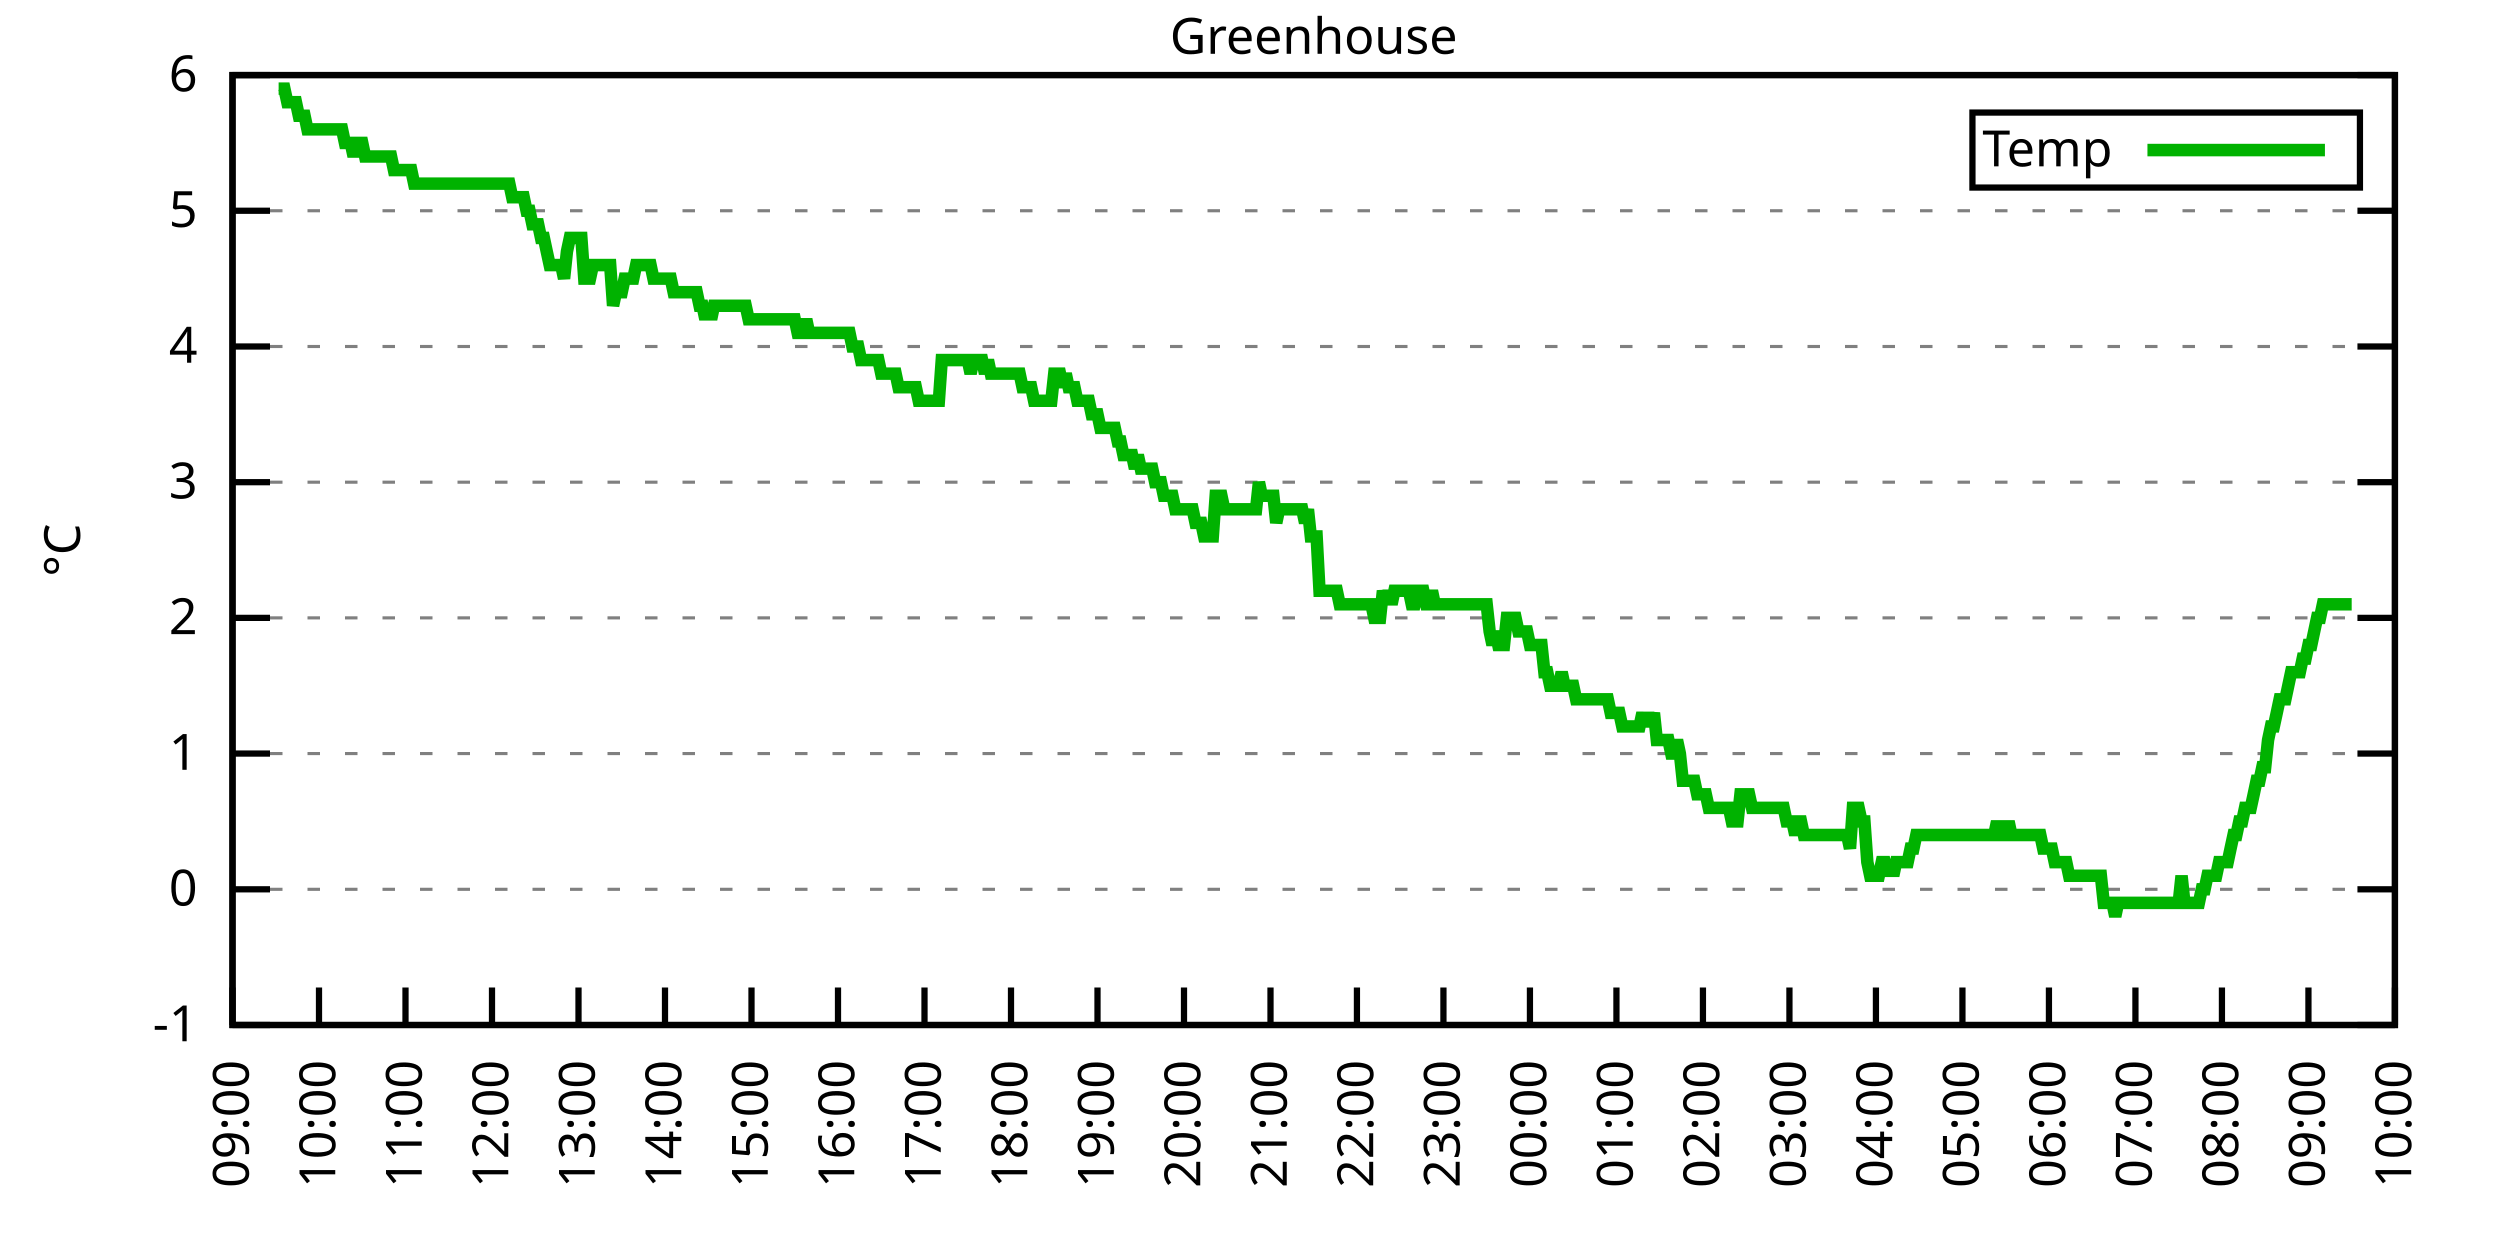
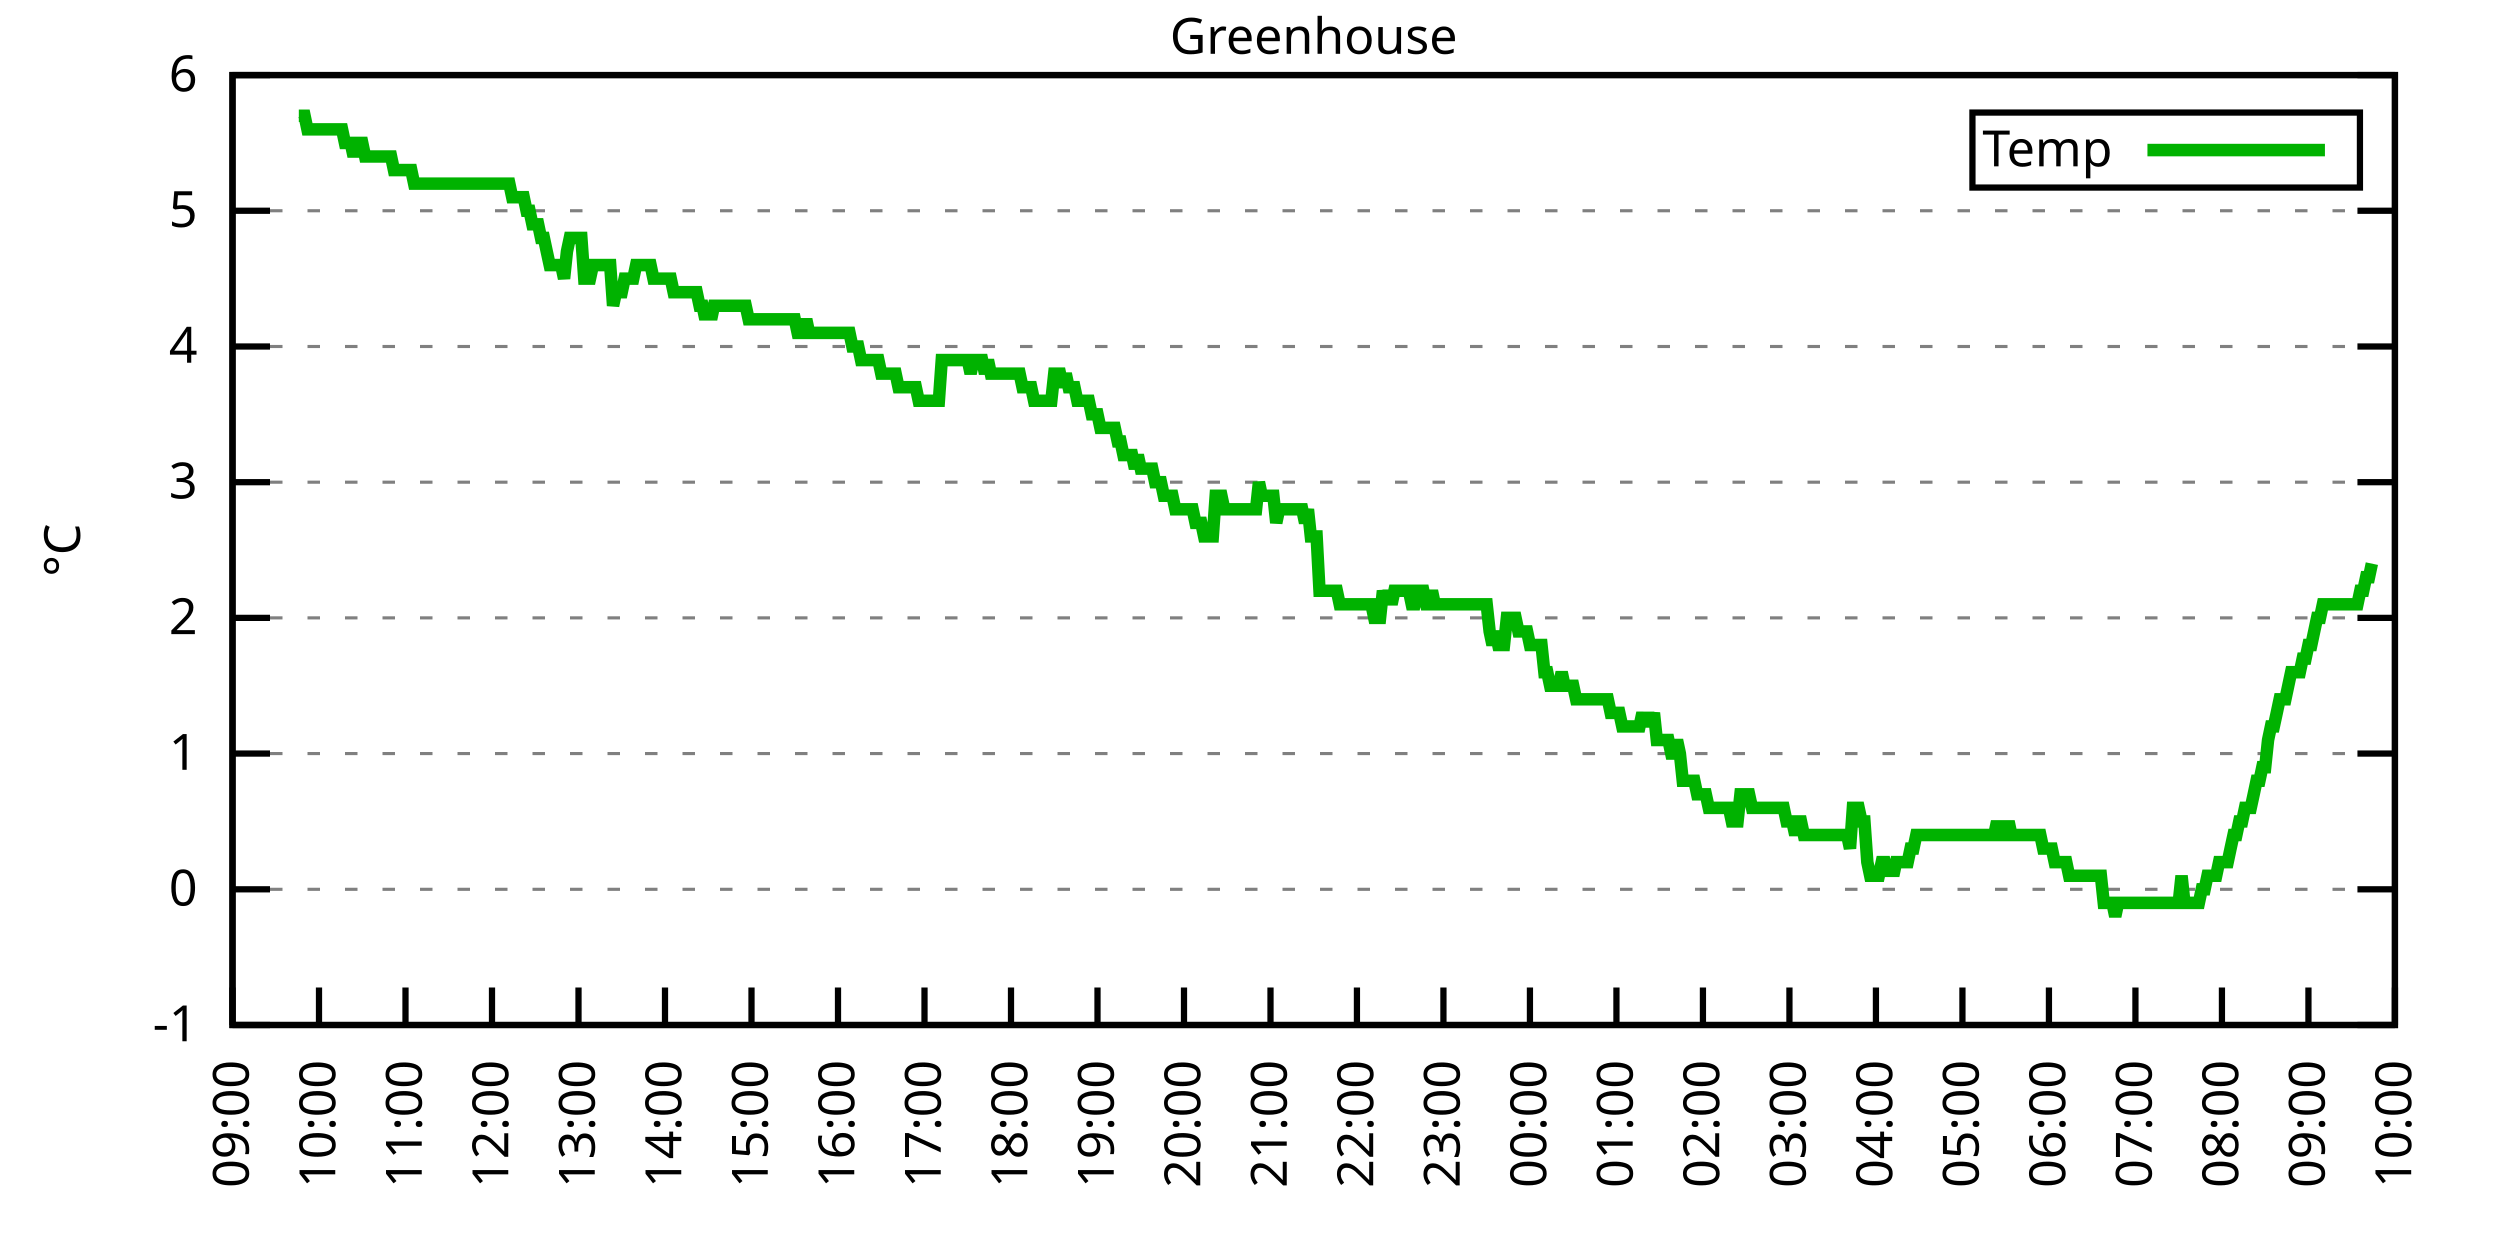
<svg xmlns="http://www.w3.org/2000/svg" xmlns:xlink="http://www.w3.org/1999/xlink" width="400" height="200" viewBox="0 0 400 200">
  <g id="gnuplot_canvas">
    <rect x="0" y="0" width="400" height="200" fill="none" />
    <defs>
      <circle id="gpDot" r="0.5" stroke-width="0.5" stroke="currentColor" />
      <path id="gpPt0" stroke-width="0.333" stroke="currentColor" d="M-1,0 h2 M0,-1 v2" />
      <path id="gpPt1" stroke-width="0.333" stroke="currentColor" d="M-1,-1 L1,1 M1,-1 L-1,1" />
      <path id="gpPt2" stroke-width="0.333" stroke="currentColor" d="M-1,0 L1,0 M0,-1 L0,1 M-1,-1 L1,1 M-1,1 L1,-1" />
      <rect id="gpPt3" stroke-width="0.333" stroke="currentColor" x="-1" y="-1" width="2" height="2" />
      <rect id="gpPt4" stroke-width="0.333" stroke="currentColor" fill="currentColor" x="-1" y="-1" width="2" height="2" />
      <circle id="gpPt5" stroke-width="0.333" stroke="currentColor" cx="0" cy="0" r="1" />
      <use xlink:href="#gpPt5" id="gpPt6" fill="currentColor" stroke="none" />
      <path id="gpPt7" stroke-width="0.333" stroke="currentColor" d="M0,-1.33 L-1.33,0.67 L1.33,0.67 z" />
      <use xlink:href="#gpPt7" id="gpPt8" fill="currentColor" stroke="none" />
      <use xlink:href="#gpPt7" id="gpPt9" stroke="currentColor" transform="rotate(180)" />
      <use xlink:href="#gpPt9" id="gpPt10" fill="currentColor" stroke="none" />
      <use xlink:href="#gpPt3" id="gpPt11" stroke="currentColor" transform="rotate(45)" />
      <use xlink:href="#gpPt11" id="gpPt12" fill="currentColor" stroke="none" />
      <path id="gpPt13" stroke-width="0.333" stroke="currentColor" d="M0,1.330 L1.265,0.411 L0.782,-1.067 L-0.782,-1.076 L-1.265,0.411 z" />
      <use xlink:href="#gpPt13" id="gpPt14" fill="currentColor" stroke="none" />
      <filter id="textbox" filterUnits="objectBoundingBox" x="0" y="0" height="1" width="1">
        <feFlood flood-color="white" flood-opacity="1" result="bgnd" />
        <feComposite in="SourceGraphic" in2="bgnd" operator="atop" />
      </filter>
      <filter id="greybox" filterUnits="objectBoundingBox" x="0" y="0" height="1" width="1">
        <feFlood flood-color="lightgrey" flood-opacity="1" result="grey" />
        <feComposite in="SourceGraphic" in2="grey" operator="atop" />
      </filter>
    </defs>
    <g fill="none" color="white" stroke="currentColor" stroke-width="1.00" stroke-linecap="butt" stroke-linejoin="miter">
</g>
    <g fill="none" color="black" stroke="currentColor" stroke-width="1.00" stroke-linecap="butt" stroke-linejoin="miter">
      <g stroke="none" shape-rendering="crispEdges">
        <polygon fill="rgb(255, 255, 255)" points="37.20,164.00 383.18,164.00 383.18,12.02 37.20,12.02 " />
      </g>
    </g>
    <g fill="none" color="black" stroke="currentColor" stroke-width="1.00" stroke-linecap="butt" stroke-linejoin="miter">
</g>
    <g fill="none" color="black" stroke="black" stroke-width="0.50" stroke-linecap="butt" stroke-linejoin="miter">
</g>
    <g fill="none" color="gray" stroke="currentColor" stroke-width="0.50" stroke-linecap="butt" stroke-linejoin="miter">
      <path stroke="gray" stroke-dasharray="2,4" class="gridline" d="M37.20,164.00 L383.19,164.00  " />
    </g>
    <g fill="none" color="gray" stroke="gray" stroke-width="1.00" stroke-linecap="butt" stroke-linejoin="miter">
</g>
    <g fill="none" color="black" stroke="currentColor" stroke-width="1.00" stroke-linecap="butt" stroke-linejoin="miter">
      <path stroke="black" d="M37.20,164.00 L43.20,164.00 M383.19,164.00 L377.19,164.00  " />
      <g transform="translate(31.60,166.60)" stroke="none" fill="black" font-family="Sans" font-size="8.00" text-anchor="end">
        <text>
          <tspan font-family="Sans">-1</tspan>
        </text>
      </g>
    </g>
    <g fill="none" color="black" stroke="currentColor" stroke-width="1.00" stroke-linecap="butt" stroke-linejoin="miter">
</g>
    <g fill="none" color="black" stroke="black" stroke-width="0.50" stroke-linecap="butt" stroke-linejoin="miter">
</g>
    <g fill="none" color="gray" stroke="currentColor" stroke-width="0.50" stroke-linecap="butt" stroke-linejoin="miter">
      <path stroke="gray" stroke-dasharray="2,4" class="gridline" d="M37.20,142.29 L383.19,142.29  " />
    </g>
    <g fill="none" color="gray" stroke="gray" stroke-width="1.00" stroke-linecap="butt" stroke-linejoin="miter">
</g>
    <g fill="none" color="black" stroke="currentColor" stroke-width="1.00" stroke-linecap="butt" stroke-linejoin="miter">
      <path stroke="black" d="M37.20,142.29 L43.20,142.29 M383.19,142.29 L377.19,142.29  " />
      <g transform="translate(31.60,144.89)" stroke="none" fill="black" font-family="Sans" font-size="8.00" text-anchor="end">
        <text>
          <tspan font-family="Sans"> 0</tspan>
        </text>
      </g>
    </g>
    <g fill="none" color="black" stroke="currentColor" stroke-width="1.00" stroke-linecap="butt" stroke-linejoin="miter">
</g>
    <g fill="none" color="black" stroke="black" stroke-width="0.50" stroke-linecap="butt" stroke-linejoin="miter">
</g>
    <g fill="none" color="gray" stroke="currentColor" stroke-width="0.50" stroke-linecap="butt" stroke-linejoin="miter">
      <path stroke="gray" stroke-dasharray="2,4" class="gridline" d="M37.20,120.57 L383.19,120.57  " />
    </g>
    <g fill="none" color="gray" stroke="gray" stroke-width="1.00" stroke-linecap="butt" stroke-linejoin="miter">
</g>
    <g fill="none" color="black" stroke="currentColor" stroke-width="1.00" stroke-linecap="butt" stroke-linejoin="miter">
      <path stroke="black" d="M37.20,120.57 L43.20,120.57 M383.19,120.57 L377.19,120.57  " />
      <g transform="translate(31.60,123.17)" stroke="none" fill="black" font-family="Sans" font-size="8.00" text-anchor="end">
        <text>
          <tspan font-family="Sans"> 1</tspan>
        </text>
      </g>
    </g>
    <g fill="none" color="black" stroke="currentColor" stroke-width="1.00" stroke-linecap="butt" stroke-linejoin="miter">
</g>
    <g fill="none" color="black" stroke="black" stroke-width="0.50" stroke-linecap="butt" stroke-linejoin="miter">
</g>
    <g fill="none" color="gray" stroke="currentColor" stroke-width="0.50" stroke-linecap="butt" stroke-linejoin="miter">
      <path stroke="gray" stroke-dasharray="2,4" class="gridline" d="M37.20,98.86 L383.19,98.86  " />
    </g>
    <g fill="none" color="gray" stroke="gray" stroke-width="1.00" stroke-linecap="butt" stroke-linejoin="miter">
</g>
    <g fill="none" color="black" stroke="currentColor" stroke-width="1.00" stroke-linecap="butt" stroke-linejoin="miter">
      <path stroke="black" d="M37.20,98.86 L43.20,98.86 M383.19,98.86 L377.19,98.86  " />
      <g transform="translate(31.60,101.46)" stroke="none" fill="black" font-family="Sans" font-size="8.00" text-anchor="end">
        <text>
          <tspan font-family="Sans"> 2</tspan>
        </text>
      </g>
    </g>
    <g fill="none" color="black" stroke="currentColor" stroke-width="1.00" stroke-linecap="butt" stroke-linejoin="miter">
</g>
    <g fill="none" color="black" stroke="black" stroke-width="0.50" stroke-linecap="butt" stroke-linejoin="miter">
</g>
    <g fill="none" color="gray" stroke="currentColor" stroke-width="0.50" stroke-linecap="butt" stroke-linejoin="miter">
      <path stroke="gray" stroke-dasharray="2,4" class="gridline" d="M37.20,77.15 L383.19,77.15  " />
    </g>
    <g fill="none" color="gray" stroke="gray" stroke-width="1.00" stroke-linecap="butt" stroke-linejoin="miter">
</g>
    <g fill="none" color="black" stroke="currentColor" stroke-width="1.00" stroke-linecap="butt" stroke-linejoin="miter">
      <path stroke="black" d="M37.20,77.15 L43.20,77.15 M383.19,77.15 L377.19,77.15  " />
      <g transform="translate(31.60,79.75)" stroke="none" fill="black" font-family="Sans" font-size="8.00" text-anchor="end">
        <text>
          <tspan font-family="Sans"> 3</tspan>
        </text>
      </g>
    </g>
    <g fill="none" color="black" stroke="currentColor" stroke-width="1.00" stroke-linecap="butt" stroke-linejoin="miter">
</g>
    <g fill="none" color="black" stroke="black" stroke-width="0.50" stroke-linecap="butt" stroke-linejoin="miter">
</g>
    <g fill="none" color="gray" stroke="currentColor" stroke-width="0.50" stroke-linecap="butt" stroke-linejoin="miter">
      <path stroke="gray" stroke-dasharray="2,4" class="gridline" d="M37.20,55.44 L383.19,55.44  " />
    </g>
    <g fill="none" color="gray" stroke="gray" stroke-width="1.00" stroke-linecap="butt" stroke-linejoin="miter">
</g>
    <g fill="none" color="black" stroke="currentColor" stroke-width="1.00" stroke-linecap="butt" stroke-linejoin="miter">
      <path stroke="black" d="M37.20,55.44 L43.20,55.44 M383.19,55.44 L377.19,55.44  " />
      <g transform="translate(31.60,58.04)" stroke="none" fill="black" font-family="Sans" font-size="8.00" text-anchor="end">
        <text>
          <tspan font-family="Sans"> 4</tspan>
        </text>
      </g>
    </g>
    <g fill="none" color="black" stroke="currentColor" stroke-width="1.00" stroke-linecap="butt" stroke-linejoin="miter">
</g>
    <g fill="none" color="black" stroke="black" stroke-width="0.50" stroke-linecap="butt" stroke-linejoin="miter">
</g>
    <g fill="none" color="gray" stroke="currentColor" stroke-width="0.50" stroke-linecap="butt" stroke-linejoin="miter">
      <path stroke="gray" stroke-dasharray="2,4" class="gridline" d="M37.20,33.72 L383.19,33.72  " />
    </g>
    <g fill="none" color="gray" stroke="gray" stroke-width="1.00" stroke-linecap="butt" stroke-linejoin="miter">
</g>
    <g fill="none" color="black" stroke="currentColor" stroke-width="1.00" stroke-linecap="butt" stroke-linejoin="miter">
      <path stroke="black" d="M37.20,33.72 L43.20,33.72 M383.19,33.72 L377.19,33.72  " />
      <g transform="translate(31.60,36.32)" stroke="none" fill="black" font-family="Sans" font-size="8.00" text-anchor="end">
        <text>
          <tspan font-family="Sans"> 5</tspan>
        </text>
      </g>
    </g>
    <g fill="none" color="black" stroke="currentColor" stroke-width="1.00" stroke-linecap="butt" stroke-linejoin="miter">
</g>
    <g fill="none" color="black" stroke="black" stroke-width="0.50" stroke-linecap="butt" stroke-linejoin="miter">
</g>
    <g fill="none" color="gray" stroke="currentColor" stroke-width="0.50" stroke-linecap="butt" stroke-linejoin="miter">
      <path stroke="gray" stroke-dasharray="2,4" class="gridline" d="M37.20,12.01 L383.19,12.01  " />
    </g>
    <g fill="none" color="gray" stroke="gray" stroke-width="1.00" stroke-linecap="butt" stroke-linejoin="miter">
</g>
    <g fill="none" color="black" stroke="currentColor" stroke-width="1.00" stroke-linecap="butt" stroke-linejoin="miter">
      <path stroke="black" d="M37.20,12.01 L43.20,12.01 M383.19,12.01 L377.19,12.01  " />
      <g transform="translate(31.60,14.61)" stroke="none" fill="black" font-family="Sans" font-size="8.00" text-anchor="end">
        <text>
          <tspan font-family="Sans"> 6</tspan>
        </text>
      </g>
    </g>
    <g fill="none" color="black" stroke="currentColor" stroke-width="1.00" stroke-linecap="butt" stroke-linejoin="miter">
      <path stroke="black" d="M37.20,164.00 L37.20,158.00  " />
      <g transform="translate(39.80,169.60) rotate(270.00)" stroke="none" fill="black" font-family="Sans" font-size="8.00" text-anchor="end">
        <text>
          <tspan font-family="Sans">09:00</tspan>
        </text>
      </g>
    </g>
    <g fill="none" color="black" stroke="currentColor" stroke-width="1.00" stroke-linecap="butt" stroke-linejoin="miter">
      <path stroke="black" d="M51.04,164.00 L51.04,158.00  " />
      <g transform="translate(53.64,169.60) rotate(270.00)" stroke="none" fill="black" font-family="Sans" font-size="8.00" text-anchor="end">
        <text>
          <tspan font-family="Sans">10:00</tspan>
        </text>
      </g>
    </g>
    <g fill="none" color="black" stroke="currentColor" stroke-width="1.00" stroke-linecap="butt" stroke-linejoin="miter">
      <path stroke="black" d="M64.88,164.00 L64.88,158.00  " />
      <g transform="translate(67.48,169.60) rotate(270.00)" stroke="none" fill="black" font-family="Sans" font-size="8.00" text-anchor="end">
        <text>
          <tspan font-family="Sans">11:00</tspan>
        </text>
      </g>
    </g>
    <g fill="none" color="black" stroke="currentColor" stroke-width="1.00" stroke-linecap="butt" stroke-linejoin="miter">
      <path stroke="black" d="M78.72,164.00 L78.72,158.00  " />
      <g transform="translate(81.32,169.60) rotate(270.00)" stroke="none" fill="black" font-family="Sans" font-size="8.00" text-anchor="end">
        <text>
          <tspan font-family="Sans">12:00</tspan>
        </text>
      </g>
    </g>
    <g fill="none" color="black" stroke="currentColor" stroke-width="1.00" stroke-linecap="butt" stroke-linejoin="miter">
      <path stroke="black" d="M92.56,164.00 L92.56,158.00  " />
      <g transform="translate(95.16,169.60) rotate(270.00)" stroke="none" fill="black" font-family="Sans" font-size="8.00" text-anchor="end">
        <text>
          <tspan font-family="Sans">13:00</tspan>
        </text>
      </g>
    </g>
    <g fill="none" color="black" stroke="currentColor" stroke-width="1.00" stroke-linecap="butt" stroke-linejoin="miter">
      <path stroke="black" d="M106.40,164.00 L106.40,158.00  " />
      <g transform="translate(109.00,169.60) rotate(270.00)" stroke="none" fill="black" font-family="Sans" font-size="8.00" text-anchor="end">
        <text>
          <tspan font-family="Sans">14:00</tspan>
        </text>
      </g>
    </g>
    <g fill="none" color="black" stroke="currentColor" stroke-width="1.00" stroke-linecap="butt" stroke-linejoin="miter">
      <path stroke="black" d="M120.24,164.00 L120.24,158.00  " />
      <g transform="translate(122.84,169.60) rotate(270.00)" stroke="none" fill="black" font-family="Sans" font-size="8.00" text-anchor="end">
        <text>
          <tspan font-family="Sans">15:00</tspan>
        </text>
      </g>
    </g>
    <g fill="none" color="black" stroke="currentColor" stroke-width="1.00" stroke-linecap="butt" stroke-linejoin="miter">
      <path stroke="black" d="M134.08,164.00 L134.08,158.00  " />
      <g transform="translate(136.68,169.60) rotate(270.00)" stroke="none" fill="black" font-family="Sans" font-size="8.00" text-anchor="end">
        <text>
          <tspan font-family="Sans">16:00</tspan>
        </text>
      </g>
    </g>
    <g fill="none" color="black" stroke="currentColor" stroke-width="1.00" stroke-linecap="butt" stroke-linejoin="miter">
      <path stroke="black" d="M147.92,164.00 L147.92,158.00  " />
      <g transform="translate(150.52,169.60) rotate(270.00)" stroke="none" fill="black" font-family="Sans" font-size="8.00" text-anchor="end">
        <text>
          <tspan font-family="Sans">17:00</tspan>
        </text>
      </g>
    </g>
    <g fill="none" color="black" stroke="currentColor" stroke-width="1.00" stroke-linecap="butt" stroke-linejoin="miter">
      <path stroke="black" d="M161.76,164.00 L161.76,158.00  " />
      <g transform="translate(164.36,169.60) rotate(270.00)" stroke="none" fill="black" font-family="Sans" font-size="8.00" text-anchor="end">
        <text>
          <tspan font-family="Sans">18:00</tspan>
        </text>
      </g>
    </g>
    <g fill="none" color="black" stroke="currentColor" stroke-width="1.00" stroke-linecap="butt" stroke-linejoin="miter">
      <path stroke="black" d="M175.60,164.00 L175.60,158.00  " />
      <g transform="translate(178.20,169.60) rotate(270.00)" stroke="none" fill="black" font-family="Sans" font-size="8.00" text-anchor="end">
        <text>
          <tspan font-family="Sans">19:00</tspan>
        </text>
      </g>
    </g>
    <g fill="none" color="black" stroke="currentColor" stroke-width="1.00" stroke-linecap="butt" stroke-linejoin="miter">
      <path stroke="black" d="M189.44,164.00 L189.44,158.00  " />
      <g transform="translate(192.04,169.60) rotate(270.00)" stroke="none" fill="black" font-family="Sans" font-size="8.00" text-anchor="end">
        <text>
          <tspan font-family="Sans">20:00</tspan>
        </text>
      </g>
    </g>
    <g fill="none" color="black" stroke="currentColor" stroke-width="1.00" stroke-linecap="butt" stroke-linejoin="miter">
      <path stroke="black" d="M203.28,164.00 L203.28,158.00  " />
      <g transform="translate(205.88,169.60) rotate(270.00)" stroke="none" fill="black" font-family="Sans" font-size="8.00" text-anchor="end">
        <text>
          <tspan font-family="Sans">21:00</tspan>
        </text>
      </g>
    </g>
    <g fill="none" color="black" stroke="currentColor" stroke-width="1.00" stroke-linecap="butt" stroke-linejoin="miter">
      <path stroke="black" d="M217.11,164.00 L217.11,158.00  " />
      <g transform="translate(219.71,169.60) rotate(270.00)" stroke="none" fill="black" font-family="Sans" font-size="8.00" text-anchor="end">
        <text>
          <tspan font-family="Sans">22:00</tspan>
        </text>
      </g>
    </g>
    <g fill="none" color="black" stroke="currentColor" stroke-width="1.00" stroke-linecap="butt" stroke-linejoin="miter">
      <path stroke="black" d="M230.95,164.00 L230.95,158.00  " />
      <g transform="translate(233.55,169.60) rotate(270.00)" stroke="none" fill="black" font-family="Sans" font-size="8.00" text-anchor="end">
        <text>
          <tspan font-family="Sans">23:00</tspan>
        </text>
      </g>
    </g>
    <g fill="none" color="black" stroke="currentColor" stroke-width="1.00" stroke-linecap="butt" stroke-linejoin="miter">
      <path stroke="black" d="M244.79,164.00 L244.79,158.00  " />
      <g transform="translate(247.39,169.60) rotate(270.00)" stroke="none" fill="black" font-family="Sans" font-size="8.00" text-anchor="end">
        <text>
          <tspan font-family="Sans">00:00</tspan>
        </text>
      </g>
    </g>
    <g fill="none" color="black" stroke="currentColor" stroke-width="1.00" stroke-linecap="butt" stroke-linejoin="miter">
      <path stroke="black" d="M258.63,164.00 L258.63,158.00  " />
      <g transform="translate(261.23,169.60) rotate(270.00)" stroke="none" fill="black" font-family="Sans" font-size="8.00" text-anchor="end">
        <text>
          <tspan font-family="Sans">01:00</tspan>
        </text>
      </g>
    </g>
    <g fill="none" color="black" stroke="currentColor" stroke-width="1.00" stroke-linecap="butt" stroke-linejoin="miter">
      <path stroke="black" d="M272.47,164.00 L272.47,158.00  " />
      <g transform="translate(275.07,169.60) rotate(270.00)" stroke="none" fill="black" font-family="Sans" font-size="8.00" text-anchor="end">
        <text>
          <tspan font-family="Sans">02:00</tspan>
        </text>
      </g>
    </g>
    <g fill="none" color="black" stroke="currentColor" stroke-width="1.00" stroke-linecap="butt" stroke-linejoin="miter">
      <path stroke="black" d="M286.31,164.00 L286.31,158.00  " />
      <g transform="translate(288.91,169.60) rotate(270.00)" stroke="none" fill="black" font-family="Sans" font-size="8.00" text-anchor="end">
        <text>
          <tspan font-family="Sans">03:00</tspan>
        </text>
      </g>
    </g>
    <g fill="none" color="black" stroke="currentColor" stroke-width="1.00" stroke-linecap="butt" stroke-linejoin="miter">
      <path stroke="black" d="M300.15,164.00 L300.15,158.00  " />
      <g transform="translate(302.75,169.60) rotate(270.00)" stroke="none" fill="black" font-family="Sans" font-size="8.00" text-anchor="end">
        <text>
          <tspan font-family="Sans">04:00</tspan>
        </text>
      </g>
    </g>
    <g fill="none" color="black" stroke="currentColor" stroke-width="1.00" stroke-linecap="butt" stroke-linejoin="miter">
      <path stroke="black" d="M313.99,164.00 L313.99,158.00  " />
      <g transform="translate(316.59,169.60) rotate(270.00)" stroke="none" fill="black" font-family="Sans" font-size="8.00" text-anchor="end">
        <text>
          <tspan font-family="Sans">05:00</tspan>
        </text>
      </g>
    </g>
    <g fill="none" color="black" stroke="currentColor" stroke-width="1.00" stroke-linecap="butt" stroke-linejoin="miter">
      <path stroke="black" d="M327.83,164.00 L327.83,158.00  " />
      <g transform="translate(330.43,169.60) rotate(270.00)" stroke="none" fill="black" font-family="Sans" font-size="8.00" text-anchor="end">
        <text>
          <tspan font-family="Sans">06:00</tspan>
        </text>
      </g>
    </g>
    <g fill="none" color="black" stroke="currentColor" stroke-width="1.00" stroke-linecap="butt" stroke-linejoin="miter">
      <path stroke="black" d="M341.67,164.00 L341.67,158.00  " />
      <g transform="translate(344.27,169.60) rotate(270.00)" stroke="none" fill="black" font-family="Sans" font-size="8.00" text-anchor="end">
        <text>
          <tspan font-family="Sans">07:00</tspan>
        </text>
      </g>
    </g>
    <g fill="none" color="black" stroke="currentColor" stroke-width="1.00" stroke-linecap="butt" stroke-linejoin="miter">
      <path stroke="black" d="M355.51,164.00 L355.51,158.00  " />
      <g transform="translate(358.11,169.60) rotate(270.00)" stroke="none" fill="black" font-family="Sans" font-size="8.00" text-anchor="end">
        <text>
          <tspan font-family="Sans">08:00</tspan>
        </text>
      </g>
    </g>
    <g fill="none" color="black" stroke="currentColor" stroke-width="1.00" stroke-linecap="butt" stroke-linejoin="miter">
      <path stroke="black" d="M369.35,164.00 L369.35,158.00  " />
      <g transform="translate(371.95,169.60) rotate(270.00)" stroke="none" fill="black" font-family="Sans" font-size="8.00" text-anchor="end">
        <text>
          <tspan font-family="Sans">09:00</tspan>
        </text>
      </g>
    </g>
    <g fill="none" color="black" stroke="currentColor" stroke-width="1.00" stroke-linecap="butt" stroke-linejoin="miter">
      <path stroke="black" d="M383.19,164.00 L383.19,158.00  " />
      <g transform="translate(385.79,169.60) rotate(270.00)" stroke="none" fill="black" font-family="Sans" font-size="8.00" text-anchor="end">
        <text>
          <tspan font-family="Sans">10:00</tspan>
        </text>
      </g>
    </g>
    <g fill="none" color="black" stroke="currentColor" stroke-width="1.00" stroke-linecap="butt" stroke-linejoin="miter">
</g>
    <g fill="none" color="black" stroke="currentColor" stroke-width="1.00" stroke-linecap="butt" stroke-linejoin="miter">
      <path stroke="black" d="M37.20,12.01 L37.20,164.00 L383.19,164.00 L383.19,12.01 L37.20,12.01 Z  " />
    </g>
    <g fill="none" color="black" stroke="currentColor" stroke-width="1.00" stroke-linecap="butt" stroke-linejoin="miter">
</g>
    <g fill="none" color="black" stroke="currentColor" stroke-width="1.00" stroke-linecap="butt" stroke-linejoin="miter">
      <path stroke="black" d="M315.59,30.01 L315.59,18.01 L377.59,18.01 L377.59,30.01 L315.59,30.01 Z  " />
    </g>
    <g id="Greenhouse_plot_1">
      <g fill="none" color="white" stroke="black" stroke-width="2.00" stroke-linecap="butt" stroke-linejoin="miter">
</g>
      <g fill="none" color="black" stroke="currentColor" stroke-width="2.00" stroke-linecap="butt" stroke-linejoin="miter">
        <g transform="translate(337.99,26.61)" stroke="none" fill="black" font-family="Sans" font-size="8.00" text-anchor="end">
          <text>
            <tspan font-family="Sans">Temp</tspan>
          </text>
        </g>
      </g>
      <g fill="none" color="black" stroke="currentColor" stroke-width="2.00" stroke-linecap="butt" stroke-linejoin="miter">
-         <path stroke="rgb(  0, 178,   0)" d="M343.59,24.01 L371.99,24.01 M44.58,14.18 L45.04,14.18 L45.50,14.18 L45.97,16.35 L46.43,16.35 L46.89,16.35   L47.35,16.35 L47.81,18.52 L48.27,18.52 L48.73,18.52 L49.19,20.70 L49.66,20.70 L50.12,20.70 L50.58,20.70   L51.04,20.70 L51.50,20.70 L51.96,20.70 L52.42,20.70 L52.88,20.70 L53.35,20.70 L53.81,20.70 L54.27,20.70   L54.73,20.70 L55.19,22.87 L55.65,22.87 L56.11,22.87 L56.58,25.04 L57.04,22.87 L57.50,22.87 L57.96,22.87   L58.42,25.04 L58.88,25.04 L59.34,25.04 L59.80,25.04 L60.27,25.04 L60.73,25.04 L61.19,25.04 L61.65,25.04   L62.11,25.04 L62.57,25.04 L63.03,27.21 L63.50,27.21 L63.96,27.21 L64.42,27.21 L64.88,27.21 L65.34,27.21   L65.80,27.21 L66.26,29.38 L66.72,29.38 L67.19,29.38 L67.65,29.38 L68.11,29.38 L68.57,29.38 L69.03,29.38   L69.49,29.38 L69.95,29.38 L70.42,29.38 L70.88,29.38 L71.34,29.38 L71.80,29.38 L72.26,29.38 L72.72,29.38   L73.18,29.38 L73.64,29.38 L74.11,29.38 L74.57,29.38 L75.03,29.38 L75.49,29.38 L75.95,29.38 L76.41,29.38   L76.87,29.38 L77.33,29.38 L77.80,29.38 L78.26,29.38 L78.72,29.38 L79.18,29.38 L79.64,29.38 L80.10,29.38   L80.56,29.38 L81.03,29.38 L81.49,29.38 L81.95,31.55 L82.41,31.55 L82.87,31.55 L83.33,31.55 L83.79,31.55   L84.25,33.72 L84.72,33.72 L85.18,35.89 L85.64,35.89 L86.10,35.89 L86.56,38.07 L87.02,38.07 L87.48,40.24   L87.95,42.41 L88.41,42.41 L88.87,42.41 L89.33,42.41 L89.79,42.41 L90.25,44.58 L90.71,40.24 L91.17,38.07   L91.64,38.07 L92.10,38.07 L92.56,38.07 L93.02,38.07 L93.48,44.58 L93.94,44.58 L94.40,44.58 L94.87,42.41   L95.33,42.41 L95.79,42.41 L96.25,42.41 L96.71,42.41 L97.17,42.41 L97.63,42.41 L98.09,48.92 L98.56,46.75   L99.02,46.75 L99.48,46.75 L99.94,44.58 L100.40,44.58 L100.86,44.58 L101.32,44.58 L101.78,42.41 L102.25,42.41   L102.71,42.41 L103.17,42.41 L103.63,42.41 L104.09,42.41 L104.55,44.58 L105.01,44.58 L105.48,44.58 L105.94,44.58   L106.40,44.58 L106.86,44.58 L107.32,44.58 L107.78,46.75 L108.24,46.75 L108.70,46.75 L109.17,46.75 L109.63,46.75   L110.09,46.75 L110.55,46.75 L111.01,46.75 L111.47,46.75 L111.93,48.92 L112.40,48.92 L112.86,51.09 L113.32,48.92   L113.78,51.09 L114.24,48.92 L114.70,48.92 L115.16,48.92 L115.62,48.92 L116.09,48.92 L116.55,48.92 L117.01,48.92   L117.47,48.92 L117.93,48.92 L118.39,48.92 L118.85,48.92 L119.31,48.92 L119.78,51.09 L120.24,51.09 L120.70,51.09   L121.16,51.09 L121.62,51.09 L122.08,51.09 L122.54,51.09 L123.01,51.09 L123.47,51.09 L123.93,51.09 L124.39,51.09   L124.85,51.09 L125.31,51.09 L125.77,51.09 L126.23,51.09 L126.70,51.09 L127.16,51.09 L127.62,53.26 L128.08,53.26   L128.54,53.26 L129.00,51.09 L129.46,53.26 L129.93,53.26 L130.39,53.26 L130.85,53.26 L131.31,53.26 L131.77,53.26   L132.23,53.26 L132.69,53.26 L133.15,53.26 L133.62,53.26 L134.08,53.26 L134.54,53.26 L135.00,53.26 L135.46,53.26   L135.92,53.26 L136.38,55.44 L136.85,55.44 L137.31,55.44 L137.77,57.61 L138.23,57.61 L138.69,57.61 L139.15,57.61   L139.61,57.61 L140.07,57.61 L140.54,57.61 L141.00,59.78 L141.46,59.78 L141.92,59.78 L142.38,59.78 L142.84,59.78   L143.30,59.78 L143.76,61.95 L144.23,61.95 L144.69,61.95 L145.15,61.95 L145.61,61.95 L146.07,61.95 L146.53,61.95   L146.99,64.12 L147.46,64.12 L147.92,64.12 L148.38,64.12 L148.84,64.12 L149.30,64.12 L149.76,64.12 L150.22,64.12   L150.68,57.61 L151.15,57.61 L151.61,57.61 L152.07,57.61 L152.53,57.61 L152.99,57.61 L153.45,57.61 L153.91,57.61   L154.38,57.61 L154.84,57.61 L155.30,59.78 L155.76,57.61 L156.22,57.61 L156.68,57.61 L157.14,57.61 L157.60,59.78   L158.07,57.61 L158.53,59.78 L158.99,59.78 L159.45,59.78 L159.91,59.78 L160.37,59.78 L160.83,59.78 L161.30,59.78   L161.76,59.78 L162.22,59.78 L162.68,59.78 L163.14,59.78 L163.60,61.95 L164.06,61.95 L164.52,61.95 L164.99,61.95   L165.45,64.12 L165.91,64.12 L166.37,64.12 L166.83,64.12 L167.29,64.12 L167.75,64.12 L168.21,64.12 L168.68,59.78   L169.14,59.78 L169.60,59.78 L170.06,61.95 L170.52,59.78 L170.98,61.95 L171.44,61.95 L171.91,61.95 L172.37,64.12   L172.83,64.12 L173.29,64.12 L173.75,64.12 L174.21,64.12 L174.67,66.29 L175.13,66.29 L175.60,66.29 L176.06,68.46   L176.52,68.46 L176.98,68.46 L177.44,68.46 L177.90,68.46 L178.36,68.46 L178.83,70.63 L179.29,70.63 L179.75,72.81   L180.21,72.81 L180.67,72.81 L181.13,72.81 L181.59,74.98 L182.05,72.81 L182.52,74.98 L182.98,74.98 L183.44,74.98   L183.90,74.98 L184.36,74.98 L184.82,77.15 L185.28,77.15 L185.75,77.15 L186.21,79.32 L186.67,79.32 L187.13,79.32   L187.59,79.32 L188.05,81.49 L188.51,81.49 L188.97,81.49 L189.44,81.49 L189.90,81.49 L190.36,81.49 L190.82,81.49   L191.28,83.66 L191.74,83.66 L192.20,83.66 L192.66,85.83 L193.13,85.83 L193.59,85.83 L194.05,85.83 L194.51,79.32   L194.97,79.32 L195.43,79.32 L195.89,81.49 L196.36,81.49 L196.82,81.49 L197.28,81.49 L197.74,81.49 L198.20,81.49   L198.66,81.49 L199.12,81.49 L199.58,81.49 L200.05,81.49 L200.51,81.49 L200.97,81.49 L201.43,77.15 L201.89,79.32   L202.35,79.32 L202.81,79.32 L203.28,79.32 L203.74,79.32 L204.20,83.66 L204.66,81.49 L205.12,81.49 L205.58,81.49   L206.04,81.49 L206.50,81.49 L206.97,81.49 L207.43,81.49 L207.89,81.49 L208.35,81.49 L208.81,83.66 L209.27,81.49   L209.73,85.83 L210.20,85.83 L210.66,85.83 L211.12,94.52 L211.58,94.52 L212.04,94.52 L212.50,94.52 L212.96,94.52   L213.42,94.52 L213.89,94.52 L214.35,96.69 L214.81,96.69 L215.27,96.69 L215.73,96.69 L216.19,96.69 L216.65,96.69   L217.11,96.69 L217.58,96.69 L218.04,96.69 L218.50,96.69 L218.96,96.69 L219.42,96.69 L219.88,98.86 L220.34,98.86   L220.81,98.86 L221.27,94.52 L221.73,96.69 L222.19,94.52 L222.65,96.69 L223.11,94.52 L223.57,94.52 L224.03,94.52   L224.50,94.52 L224.96,94.52 L225.42,94.52 L225.88,96.69 L226.34,96.69 L226.80,94.52 L227.26,94.52 L227.73,94.52   L228.19,96.69 L228.65,96.69 L229.11,94.52 L229.57,96.69 L230.03,96.69 L230.49,96.69 L230.95,96.69 L231.42,96.69   L231.88,96.69 L232.34,96.69 L232.80,96.69 L233.26,96.69 L233.72,96.69 L234.18,96.69 L234.64,96.69 L235.11,96.69   L235.57,96.69 L236.03,96.69 L236.49,96.69 L236.95,96.69 L237.41,96.69 L237.87,96.69 L238.34,101.03 L238.80,103.20   L239.26,101.03 L239.72,103.20 L240.18,103.20 L240.64,103.20 L241.10,98.86 L241.56,98.86 L242.03,98.86 L242.49,98.86   L242.95,101.03 L243.41,101.03 L243.87,101.03 L244.33,101.03 L244.79,103.20 L245.26,103.20 L245.72,103.20 L246.18,103.20   L246.64,103.20 L247.10,107.55 L247.56,107.55 L248.02,109.72 L248.48,109.72 L248.95,109.72 L249.41,109.72 L249.87,107.55   L250.33,109.72 L250.79,109.72 L251.25,109.72 L251.71,109.72 L252.18,111.89 L252.64,111.89 L253.10,111.89 L253.56,111.89   L254.02,111.89 L254.48,111.89 L254.94,111.89 L255.40,111.89 L255.87,111.89 L256.33,111.89 L256.79,111.89 L257.25,111.89   L257.71,114.06 L258.17,114.06 L258.63,114.06 L259.09,114.06 L259.56,116.23 L260.02,116.23 L260.48,116.23 L260.94,116.23   L261.40,116.23 L261.86,116.23 L262.32,116.23 L262.79,114.06 L263.25,116.23 L263.71,114.06 L264.17,116.23 L264.63,114.06   L265.09,118.40 L265.55,118.40 L266.01,118.40 L266.48,118.40 L266.94,118.40 L267.40,120.57 L267.86,120.57 L268.32,118.40   L268.78,120.57 L269.24,124.92 L269.71,124.92 L270.17,124.92 L270.63,124.92 L271.09,124.92 L271.55,127.09 L272.01,127.09   L272.47,127.09 L272.93,127.09 L273.40,129.26 L273.86,129.26 L274.32,129.26 L274.78,129.26 L275.24,129.26 L275.70,129.26   L276.16,129.26 L276.63,129.26 L277.09,131.43 L277.55,131.43 L278.01,131.43 L278.47,127.09 L278.93,127.09 L279.39,127.09   L279.85,127.09 L280.32,129.26 L280.78,129.26 L281.24,129.26 L281.70,129.26 L282.16,129.26 L282.62,129.26 L283.08,129.26   L283.54,129.26 L284.01,129.26 L284.47,129.26 L284.93,129.26 L285.39,129.26 L285.85,131.43 L286.31,131.43 L286.77,131.43   L287.24,133.60 L287.70,131.43 L288.16,131.43 L288.62,133.60 L289.08,133.60 L289.54,133.60 L290.00,133.60 L290.46,133.60   L290.93,133.60 L291.39,133.60 L291.85,133.60 L292.31,133.60 L292.77,133.60 L293.23,133.60 L293.69,133.60 L294.16,133.60   L294.62,133.60 L295.08,133.60 L295.54,133.60 L296.00,135.77 L296.46,129.26 L296.92,129.26 L297.38,129.26 L297.85,131.43   L298.31,131.43 L298.77,137.94 L299.23,140.12 L299.69,140.12 L300.15,140.12 L300.61,140.12 L301.08,137.94 L301.54,137.94   L302.00,140.12 L302.46,137.94 L302.92,140.12 L303.38,137.94 L303.84,137.94 L304.30,137.94 L304.77,137.94 L305.23,137.94   L305.69,135.77 L306.15,135.77 L306.61,133.60 L307.07,133.60 L307.53,133.60 L307.99,133.60 L308.46,133.60 L308.92,133.60   L309.38,133.60 L309.84,133.60 L310.30,133.60 L310.76,133.60 L311.22,133.60 L311.69,133.60 L312.15,133.60 L312.61,133.60   L313.07,133.60 L313.53,133.60 L313.99,133.60 L314.45,133.60 L314.91,133.60 L315.38,133.60 L315.84,133.60 L316.30,133.60   L316.76,133.60 L317.22,133.60 L317.68,133.60 L318.14,133.60 L318.61,133.60 L319.07,133.60 L319.53,131.43 L319.99,133.60   L320.45,133.60 L320.91,133.60 L321.37,131.43 L321.83,133.60 L322.30,133.60 L322.76,133.60 L323.22,133.60 L323.68,133.60   L324.14,133.60 L324.60,133.60 L325.06,133.60 L325.53,133.60 L325.99,133.60 L326.45,133.60 L326.91,135.77 L327.37,135.77   L327.83,135.77 L328.29,135.77 L328.75,137.94 L329.22,137.94 L329.68,137.94 L330.14,137.94 L330.60,137.94 L331.06,140.12   L331.52,140.12 L331.98,140.12 L332.44,140.12 L332.91,140.12 L333.37,140.12 L333.83,140.12 L334.29,140.12 L334.75,140.12   L335.21,140.12 L335.67,140.12 L336.14,140.12 L336.60,144.46 L337.06,144.46 L337.52,144.46 L337.98,144.46 L338.44,146.63   L338.90,144.46 L339.36,144.46 L339.83,144.46 L340.29,144.46 L340.75,144.46 L341.21,144.46 L341.67,144.46 L342.13,144.46   L342.59,144.46 L343.06,144.46 L343.52,144.46 L343.98,144.46 L344.44,144.46 L344.90,144.46 L345.36,144.46 L345.82,144.46   L346.28,144.46 L346.75,144.46 L347.21,144.46 L347.67,144.46 L348.13,144.46 L348.59,144.46 L349.05,140.12 L349.51,144.46   L349.97,144.46 L350.44,144.46 L350.90,144.46 L351.36,144.46 L351.82,144.46 L352.28,142.29 L352.74,142.29 L353.20,140.12   L353.67,140.12 L354.13,140.12 L354.59,140.12 L355.05,137.94 L355.51,137.94 L355.97,137.94 L356.43,137.94 L356.89,135.77   L357.36,133.60 L357.82,133.60 L358.28,131.43 L358.74,131.43 L359.20,129.26 L359.66,129.26 L360.12,129.26 L360.59,127.09   L361.05,124.92 L361.51,124.92 L361.97,122.75 L362.43,122.75 L362.89,118.40 L363.35,116.23 L363.81,116.23 L364.28,114.06   L364.74,111.89 L365.20,111.89 L365.66,111.89 L366.12,109.72 L366.58,107.55 L367.04,107.55 L367.51,107.55 L367.97,107.55   L368.43,105.38 L368.89,105.38 L369.35,103.20 L369.81,103.20 L370.27,101.03 L370.73,98.86 L371.20,98.86 L371.66,96.69   L372.12,96.69 L372.58,96.69 L373.04,96.69 L373.50,96.69 L373.96,96.69 L374.42,96.69 L374.89,96.69 L375.35,96.69   L375.81,96.69 L376.27,96.69  " />
+         <path stroke="rgb(  0, 178,   0)" d="M343.59,24.01 L371.99,24.01 M47.81,18.52 L48.27,18.52 L48.73,18.52 L49.19,20.70 L49.66,20.70 L50.12,20.70   L50.58,20.70 L51.04,20.70 L51.50,20.70 L51.96,20.70 L52.42,20.70 L52.88,20.70 L53.35,20.70 L53.81,20.70   L54.27,20.70 L54.73,20.70 L55.19,22.87 L55.65,22.87 L56.11,22.87 L56.58,25.04 L57.04,22.87 L57.50,22.87   L57.96,22.87 L58.42,25.04 L58.88,25.04 L59.34,25.04 L59.80,25.04 L60.27,25.04 L60.73,25.04 L61.19,25.04   L61.65,25.04 L62.11,25.04 L62.57,25.04 L63.03,27.21 L63.50,27.21 L63.96,27.21 L64.42,27.21 L64.88,27.21   L65.34,27.21 L65.80,27.21 L66.26,29.38 L66.72,29.38 L67.19,29.38 L67.65,29.38 L68.11,29.38 L68.57,29.38   L69.03,29.38 L69.49,29.38 L69.95,29.38 L70.42,29.38 L70.88,29.38 L71.34,29.38 L71.80,29.38 L72.26,29.38   L72.72,29.38 L73.18,29.38 L73.64,29.38 L74.11,29.38 L74.57,29.38 L75.03,29.38 L75.49,29.38 L75.95,29.38   L76.41,29.38 L76.87,29.38 L77.33,29.38 L77.80,29.38 L78.26,29.38 L78.72,29.38 L79.18,29.38 L79.64,29.38   L80.10,29.38 L80.56,29.38 L81.03,29.38 L81.49,29.38 L81.95,31.55 L82.41,31.55 L82.87,31.55 L83.33,31.55   L83.79,31.55 L84.25,33.72 L84.72,33.72 L85.18,35.89 L85.64,35.89 L86.10,35.89 L86.56,38.07 L87.02,38.07   L87.48,40.24 L87.95,42.41 L88.41,42.41 L88.87,42.41 L89.33,42.41 L89.79,42.41 L90.25,44.58 L90.71,40.24   L91.17,38.07 L91.64,38.07 L92.10,38.07 L92.56,38.07 L93.02,38.07 L93.48,44.58 L93.94,44.58 L94.40,44.58   L94.87,42.41 L95.33,42.41 L95.79,42.41 L96.25,42.41 L96.71,42.41 L97.17,42.41 L97.63,42.41 L98.09,48.92   L98.56,46.75 L99.02,46.75 L99.48,46.75 L99.94,44.58 L100.40,44.58 L100.86,44.58 L101.32,44.58 L101.78,42.41   L102.25,42.41 L102.71,42.41 L103.17,42.41 L103.63,42.41 L104.09,42.41 L104.55,44.58 L105.01,44.58 L105.48,44.58   L105.94,44.58 L106.40,44.58 L106.86,44.58 L107.32,44.58 L107.78,46.75 L108.24,46.75 L108.70,46.75 L109.17,46.75   L109.63,46.75 L110.09,46.75 L110.55,46.75 L111.01,46.75 L111.47,46.75 L111.93,48.92 L112.40,48.92 L112.86,51.09   L113.32,48.92 L113.78,51.09 L114.24,48.92 L114.70,48.92 L115.16,48.92 L115.62,48.92 L116.09,48.92 L116.55,48.92   L117.01,48.92 L117.47,48.92 L117.93,48.92 L118.39,48.92 L118.85,48.92 L119.31,48.92 L119.78,51.09 L120.24,51.09   L120.70,51.09 L121.16,51.09 L121.62,51.09 L122.08,51.09 L122.54,51.09 L123.01,51.09 L123.47,51.09 L123.93,51.09   L124.39,51.09 L124.85,51.09 L125.31,51.09 L125.77,51.09 L126.23,51.09 L126.70,51.09 L127.16,51.09 L127.62,53.26   L128.08,53.26 L128.54,53.26 L129.00,51.09 L129.46,53.26 L129.93,53.26 L130.39,53.26 L130.85,53.26 L131.31,53.26   L131.77,53.26 L132.23,53.26 L132.69,53.26 L133.15,53.26 L133.62,53.26 L134.08,53.26 L134.54,53.26 L135.00,53.26   L135.46,53.26 L135.92,53.26 L136.38,55.44 L136.85,55.44 L137.31,55.44 L137.77,57.61 L138.23,57.61 L138.69,57.61   L139.15,57.61 L139.61,57.61 L140.07,57.61 L140.54,57.61 L141.00,59.78 L141.46,59.78 L141.92,59.78 L142.38,59.78   L142.84,59.78 L143.30,59.78 L143.76,61.95 L144.23,61.95 L144.69,61.95 L145.15,61.95 L145.61,61.95 L146.07,61.95   L146.53,61.95 L146.99,64.12 L147.46,64.12 L147.92,64.12 L148.38,64.12 L148.84,64.12 L149.30,64.12 L149.76,64.12   L150.22,64.12 L150.68,57.61 L151.15,57.61 L151.61,57.61 L152.07,57.61 L152.53,57.61 L152.99,57.61 L153.45,57.61   L153.91,57.61 L154.38,57.61 L154.84,57.61 L155.30,59.78 L155.76,57.61 L156.22,57.61 L156.68,57.61 L157.14,57.61   L157.60,59.78 L158.07,57.61 L158.53,59.78 L158.99,59.78 L159.45,59.78 L159.91,59.78 L160.37,59.78 L160.83,59.78   L161.30,59.78 L161.76,59.78 L162.22,59.78 L162.68,59.78 L163.14,59.78 L163.60,61.95 L164.06,61.95 L164.52,61.95   L164.99,61.95 L165.45,64.12 L165.91,64.12 L166.37,64.12 L166.83,64.12 L167.29,64.12 L167.75,64.12 L168.21,64.12   L168.68,59.78 L169.14,59.78 L169.60,59.78 L170.06,61.95 L170.52,59.78 L170.98,61.95 L171.44,61.95 L171.91,61.95   L172.37,64.12 L172.83,64.12 L173.29,64.12 L173.75,64.12 L174.21,64.12 L174.67,66.29 L175.13,66.29 L175.60,66.29   L176.06,68.46 L176.52,68.46 L176.98,68.46 L177.44,68.46 L177.90,68.46 L178.36,68.46 L178.83,70.63 L179.29,70.63   L179.75,72.81 L180.21,72.81 L180.67,72.81 L181.13,72.81 L181.59,74.98 L182.05,72.81 L182.52,74.98 L182.98,74.98   L183.44,74.98 L183.90,74.98 L184.36,74.98 L184.82,77.15 L185.28,77.15 L185.75,77.15 L186.21,79.32 L186.67,79.32   L187.13,79.32 L187.59,79.32 L188.05,81.49 L188.51,81.49 L188.97,81.49 L189.44,81.49 L189.90,81.49 L190.36,81.49   L190.82,81.49 L191.28,83.66 L191.74,83.66 L192.20,83.66 L192.66,85.83 L193.13,85.83 L193.59,85.83 L194.05,85.83   L194.51,79.32 L194.97,79.32 L195.43,79.32 L195.89,81.49 L196.36,81.49 L196.82,81.49 L197.28,81.49 L197.74,81.49   L198.20,81.49 L198.66,81.49 L199.12,81.49 L199.58,81.49 L200.05,81.49 L200.51,81.49 L200.97,81.49 L201.43,77.15   L201.89,79.32 L202.35,79.32 L202.81,79.32 L203.28,79.32 L203.74,79.32 L204.20,83.66 L204.66,81.49 L205.12,81.49   L205.58,81.49 L206.04,81.49 L206.50,81.49 L206.97,81.49 L207.43,81.49 L207.89,81.49 L208.35,81.49 L208.81,83.66   L209.27,81.49 L209.73,85.83 L210.20,85.83 L210.66,85.83 L211.12,94.52 L211.58,94.52 L212.04,94.52 L212.50,94.52   L212.96,94.52 L213.42,94.52 L213.89,94.52 L214.35,96.69 L214.81,96.69 L215.27,96.69 L215.73,96.69 L216.19,96.69   L216.65,96.69 L217.11,96.69 L217.58,96.69 L218.04,96.69 L218.50,96.69 L218.96,96.69 L219.42,96.69 L219.88,98.86   L220.34,98.86 L220.81,98.86 L221.27,94.52 L221.73,96.69 L222.19,94.52 L222.65,96.69 L223.11,94.52 L223.57,94.52   L224.03,94.52 L224.50,94.52 L224.96,94.52 L225.42,94.52 L225.88,96.69 L226.34,96.69 L226.80,94.52 L227.26,94.52   L227.73,94.52 L228.19,96.69 L228.65,96.69 L229.11,94.52 L229.57,96.69 L230.03,96.69 L230.49,96.69 L230.95,96.69   L231.42,96.69 L231.88,96.69 L232.34,96.69 L232.80,96.69 L233.26,96.69 L233.72,96.69 L234.18,96.69 L234.64,96.69   L235.11,96.69 L235.57,96.69 L236.03,96.69 L236.49,96.69 L236.95,96.69 L237.41,96.69 L237.87,96.69 L238.34,101.03   L238.80,103.20 L239.26,101.03 L239.72,103.20 L240.18,103.20 L240.64,103.20 L241.10,98.86 L241.56,98.86 L242.03,98.86   L242.49,98.86 L242.95,101.03 L243.41,101.03 L243.87,101.03 L244.33,101.03 L244.79,103.20 L245.26,103.20 L245.72,103.20   L246.18,103.20 L246.64,103.20 L247.10,107.55 L247.56,107.55 L248.02,109.72 L248.48,109.72 L248.95,109.72 L249.41,109.72   L249.87,107.55 L250.33,109.72 L250.79,109.72 L251.25,109.72 L251.71,109.72 L252.18,111.89 L252.64,111.89 L253.10,111.89   L253.56,111.89 L254.02,111.89 L254.48,111.89 L254.94,111.89 L255.40,111.89 L255.87,111.89 L256.33,111.89 L256.79,111.89   L257.25,111.89 L257.71,114.06 L258.17,114.06 L258.63,114.06 L259.09,114.06 L259.56,116.23 L260.02,116.23 L260.48,116.23   L260.94,116.23 L261.40,116.23 L261.86,116.23 L262.32,116.23 L262.79,114.06 L263.25,116.23 L263.71,114.06 L264.17,116.23   L264.63,114.06 L265.09,118.40 L265.55,118.40 L266.01,118.40 L266.48,118.40 L266.94,118.40 L267.40,120.57 L267.86,120.57   L268.32,118.40 L268.78,120.57 L269.24,124.92 L269.71,124.92 L270.17,124.92 L270.63,124.92 L271.09,124.92 L271.55,127.09   L272.01,127.09 L272.47,127.09 L272.93,127.09 L273.40,129.26 L273.86,129.26 L274.32,129.26 L274.78,129.26 L275.24,129.26   L275.70,129.26 L276.16,129.26 L276.63,129.26 L277.09,131.43 L277.55,131.43 L278.01,131.43 L278.47,127.09 L278.93,127.09   L279.39,127.09 L279.85,127.09 L280.32,129.26 L280.78,129.26 L281.24,129.26 L281.70,129.26 L282.16,129.26 L282.62,129.26   L283.08,129.26 L283.54,129.26 L284.01,129.26 L284.47,129.26 L284.93,129.26 L285.39,129.26 L285.85,131.43 L286.31,131.43   L286.77,131.43 L287.24,133.60 L287.70,131.43 L288.16,131.43 L288.62,133.60 L289.08,133.60 L289.54,133.60 L290.00,133.60   L290.46,133.60 L290.93,133.60 L291.39,133.60 L291.85,133.60 L292.31,133.60 L292.77,133.60 L293.23,133.60 L293.69,133.60   L294.16,133.60 L294.62,133.60 L295.08,133.60 L295.54,133.60 L296.00,135.77 L296.46,129.26 L296.92,129.26 L297.38,129.26   L297.85,131.43 L298.31,131.43 L298.77,137.94 L299.23,140.12 L299.69,140.12 L300.15,140.12 L300.61,140.12 L301.08,137.94   L301.54,137.94 L302.00,140.12 L302.46,137.94 L302.92,140.12 L303.38,137.94 L303.84,137.94 L304.30,137.94 L304.77,137.94   L305.23,137.94 L305.69,135.77 L306.15,135.77 L306.61,133.60 L307.07,133.60 L307.53,133.60 L307.99,133.60 L308.46,133.60   L308.92,133.60 L309.38,133.60 L309.84,133.60 L310.30,133.60 L310.76,133.60 L311.22,133.60 L311.69,133.60 L312.15,133.60   L312.61,133.60 L313.07,133.60 L313.53,133.60 L313.99,133.60 L314.45,133.60 L314.91,133.60 L315.38,133.60 L315.84,133.60   L316.30,133.60 L316.76,133.60 L317.22,133.60 L317.68,133.60 L318.14,133.60 L318.61,133.60 L319.07,133.60 L319.53,131.43   L319.99,133.60 L320.45,133.60 L320.91,133.60 L321.37,131.43 L321.83,133.60 L322.30,133.60 L322.76,133.60 L323.22,133.60   L323.68,133.60 L324.14,133.60 L324.60,133.60 L325.06,133.60 L325.53,133.60 L325.99,133.60 L326.45,133.60 L326.91,135.77   L327.37,135.77 L327.83,135.77 L328.29,135.77 L328.75,137.94 L329.22,137.94 L329.68,137.94 L330.14,137.94 L330.60,137.94   L331.06,140.12 L331.52,140.12 L331.98,140.12 L332.44,140.12 L332.91,140.12 L333.37,140.12 L333.83,140.12 L334.29,140.12   L334.75,140.12 L335.21,140.12 L335.67,140.12 L336.14,140.12 L336.60,144.46 L337.06,144.46 L337.52,144.46 L337.98,144.46   L338.44,146.63 L338.90,144.46 L339.36,144.46 L339.83,144.46 L340.29,144.46 L340.75,144.46 L341.21,144.46 L341.67,144.46   L342.13,144.46 L342.59,144.46 L343.06,144.46 L343.52,144.46 L343.98,144.46 L344.44,144.46 L344.90,144.46 L345.36,144.46   L345.82,144.46 L346.28,144.46 L346.75,144.46 L347.21,144.46 L347.67,144.46 L348.13,144.46 L348.59,144.46 L349.05,140.12   L349.51,144.46 L349.97,144.46 L350.44,144.46 L350.90,144.46 L351.36,144.46 L351.82,144.46 L352.28,142.29 L352.74,142.29   L353.20,140.12 L353.67,140.12 L354.13,140.12 L354.59,140.12 L355.05,137.94 L355.51,137.94 L355.97,137.94 L356.43,137.94   L356.89,135.77 L357.36,133.60 L357.82,133.60 L358.28,131.43 L358.74,131.43 L359.20,129.26 L359.66,129.26 L360.12,129.26   L360.59,127.09 L361.05,124.92 L361.51,124.92 L361.97,122.75 L362.43,122.75 L362.89,118.40 L363.35,116.23 L363.81,116.23   L364.28,114.06 L364.74,111.89 L365.20,111.89 L365.66,111.89 L366.12,109.72 L366.58,107.55 L367.04,107.55 L367.51,107.55   L367.97,107.55 L368.43,105.38 L368.89,105.38 L369.35,103.20 L369.81,103.20 L370.27,101.03 L370.73,98.86 L371.20,98.86   L371.66,96.69 L372.12,96.69 L372.58,96.69 L373.04,96.69 L373.50,96.69 L373.96,96.69 L374.42,96.69 L374.89,96.69   L375.35,96.69 L375.81,96.69 L376.27,96.69 L376.73,96.69 L377.19,96.69 L377.65,94.52 L378.12,94.52 L378.58,92.35   L379.04,92.35 L379.50,90.18  " />
      </g>
    </g>
    <g fill="none" color="black" stroke="currentColor" stroke-width="2.00" stroke-linecap="butt" stroke-linejoin="miter">
</g>
    <g fill="none" color="black" stroke="black" stroke-width="1.00" stroke-linecap="butt" stroke-linejoin="miter">
</g>
    <g fill="none" color="black" stroke="currentColor" stroke-width="1.00" stroke-linecap="butt" stroke-linejoin="miter">
      <path stroke="black" d="M37.20,12.01 L37.20,164.00 L383.19,164.00 L383.19,12.01 L37.20,12.01 Z  " />
      <g transform="translate(12.80,88.01) rotate(270.00)" stroke="none" fill="black" font-family="Sans" font-size="8.00" text-anchor="middle">
        <text>
          <tspan font-family="Sans">°C</tspan>
        </text>
      </g>
    </g>
    <g fill="none" color="black" stroke="currentColor" stroke-width="1.00" stroke-linecap="butt" stroke-linejoin="miter">
</g>
    <g fill="none" color="black" stroke="currentColor" stroke-width="1.00" stroke-linecap="butt" stroke-linejoin="miter">
      <g transform="translate(210.19,8.61)" stroke="none" fill="black" font-family="Sans" font-size="8.00" text-anchor="middle">
        <text>
          <tspan font-family="Sans">Greenhouse</tspan>
        </text>
      </g>
    </g>
    <g fill="none" color="black" stroke="currentColor" stroke-width="1.00" stroke-linecap="butt" stroke-linejoin="miter">
</g>
  </g>
</svg>
